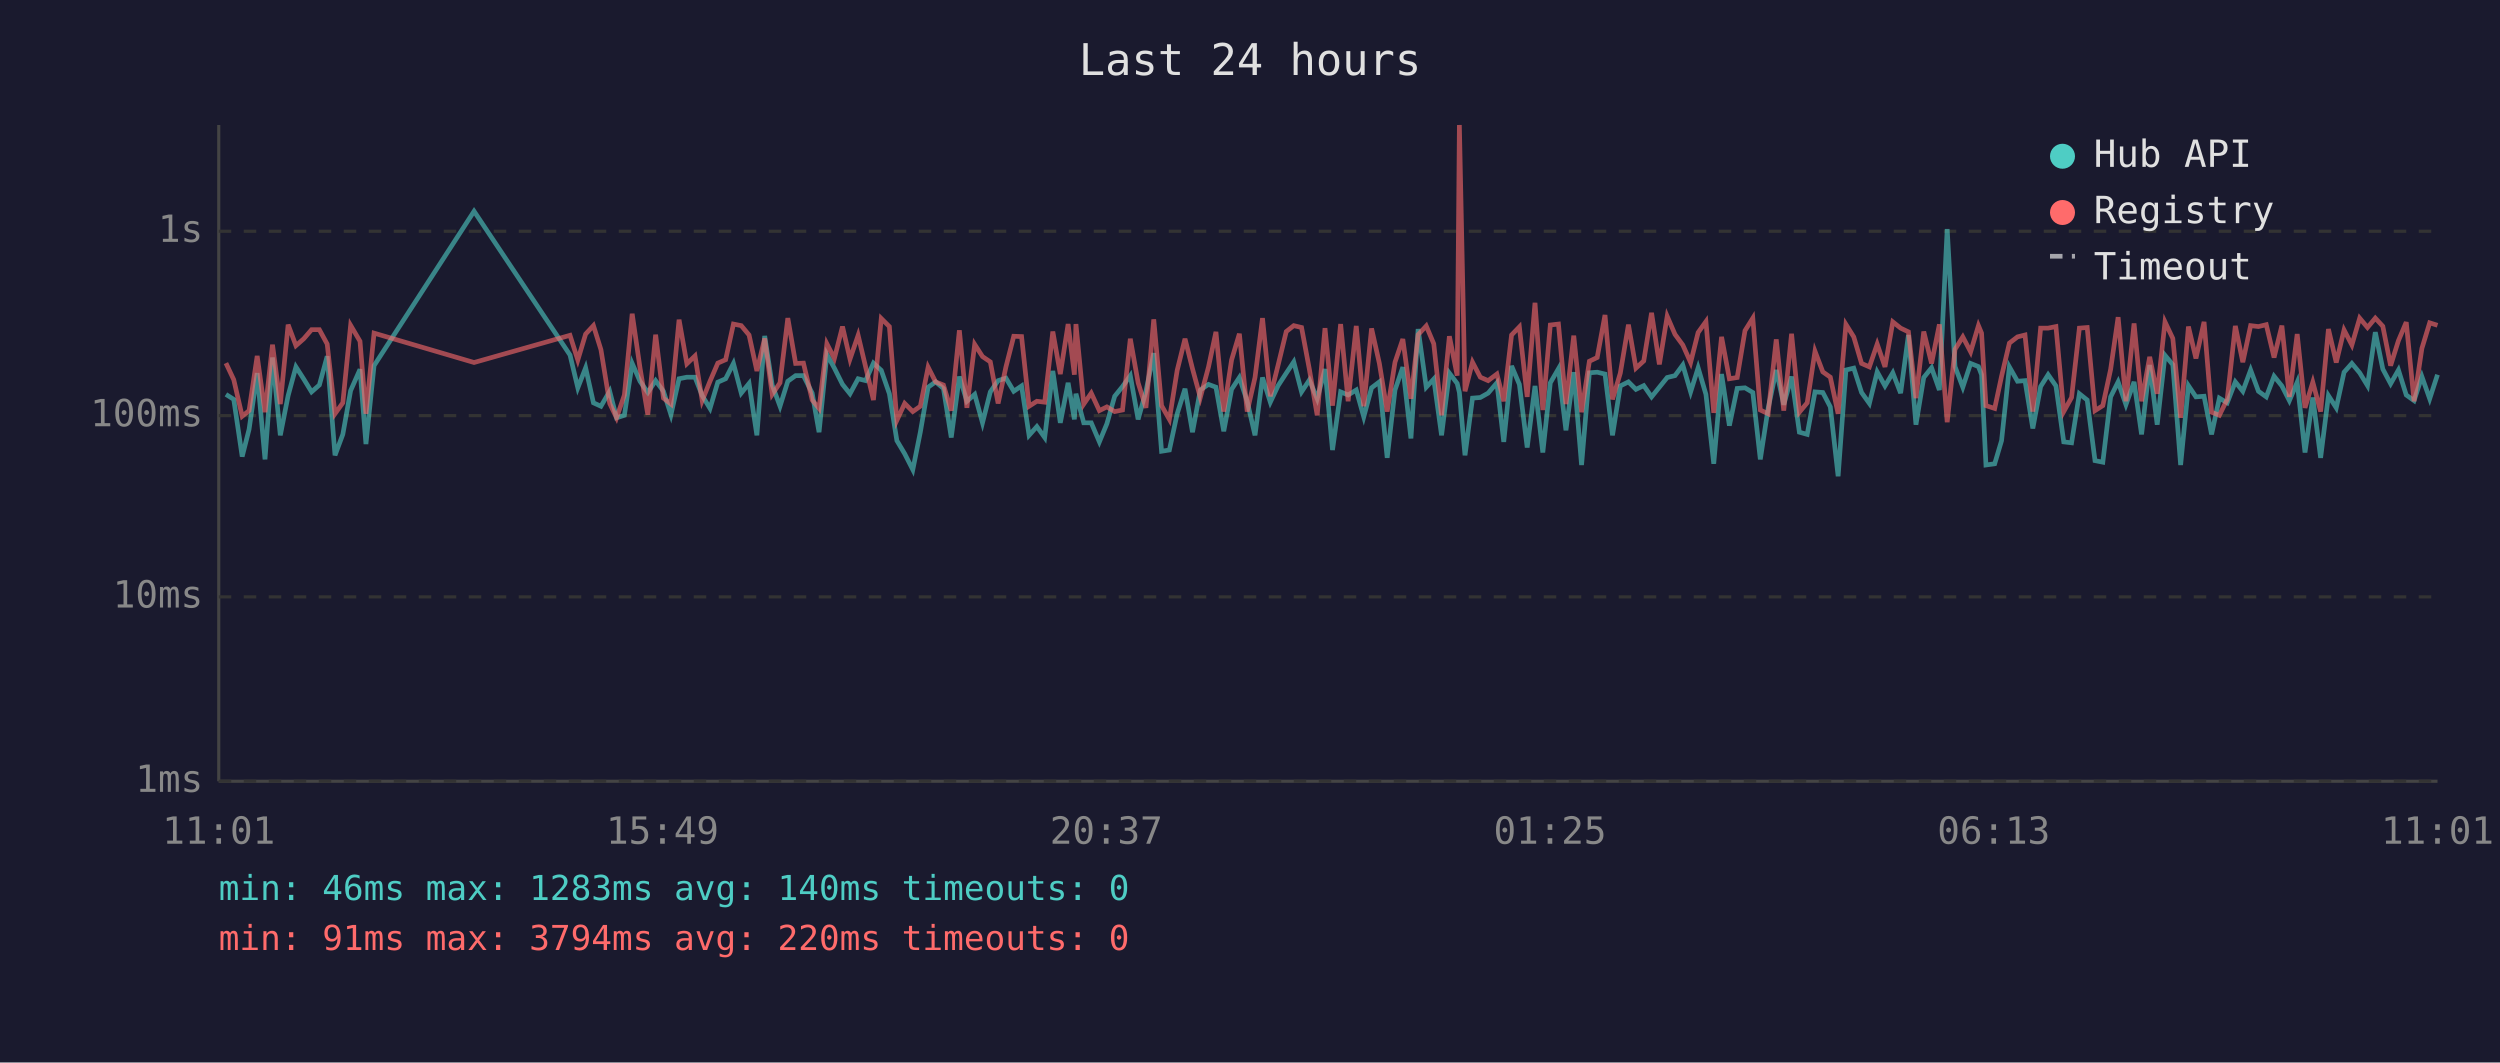
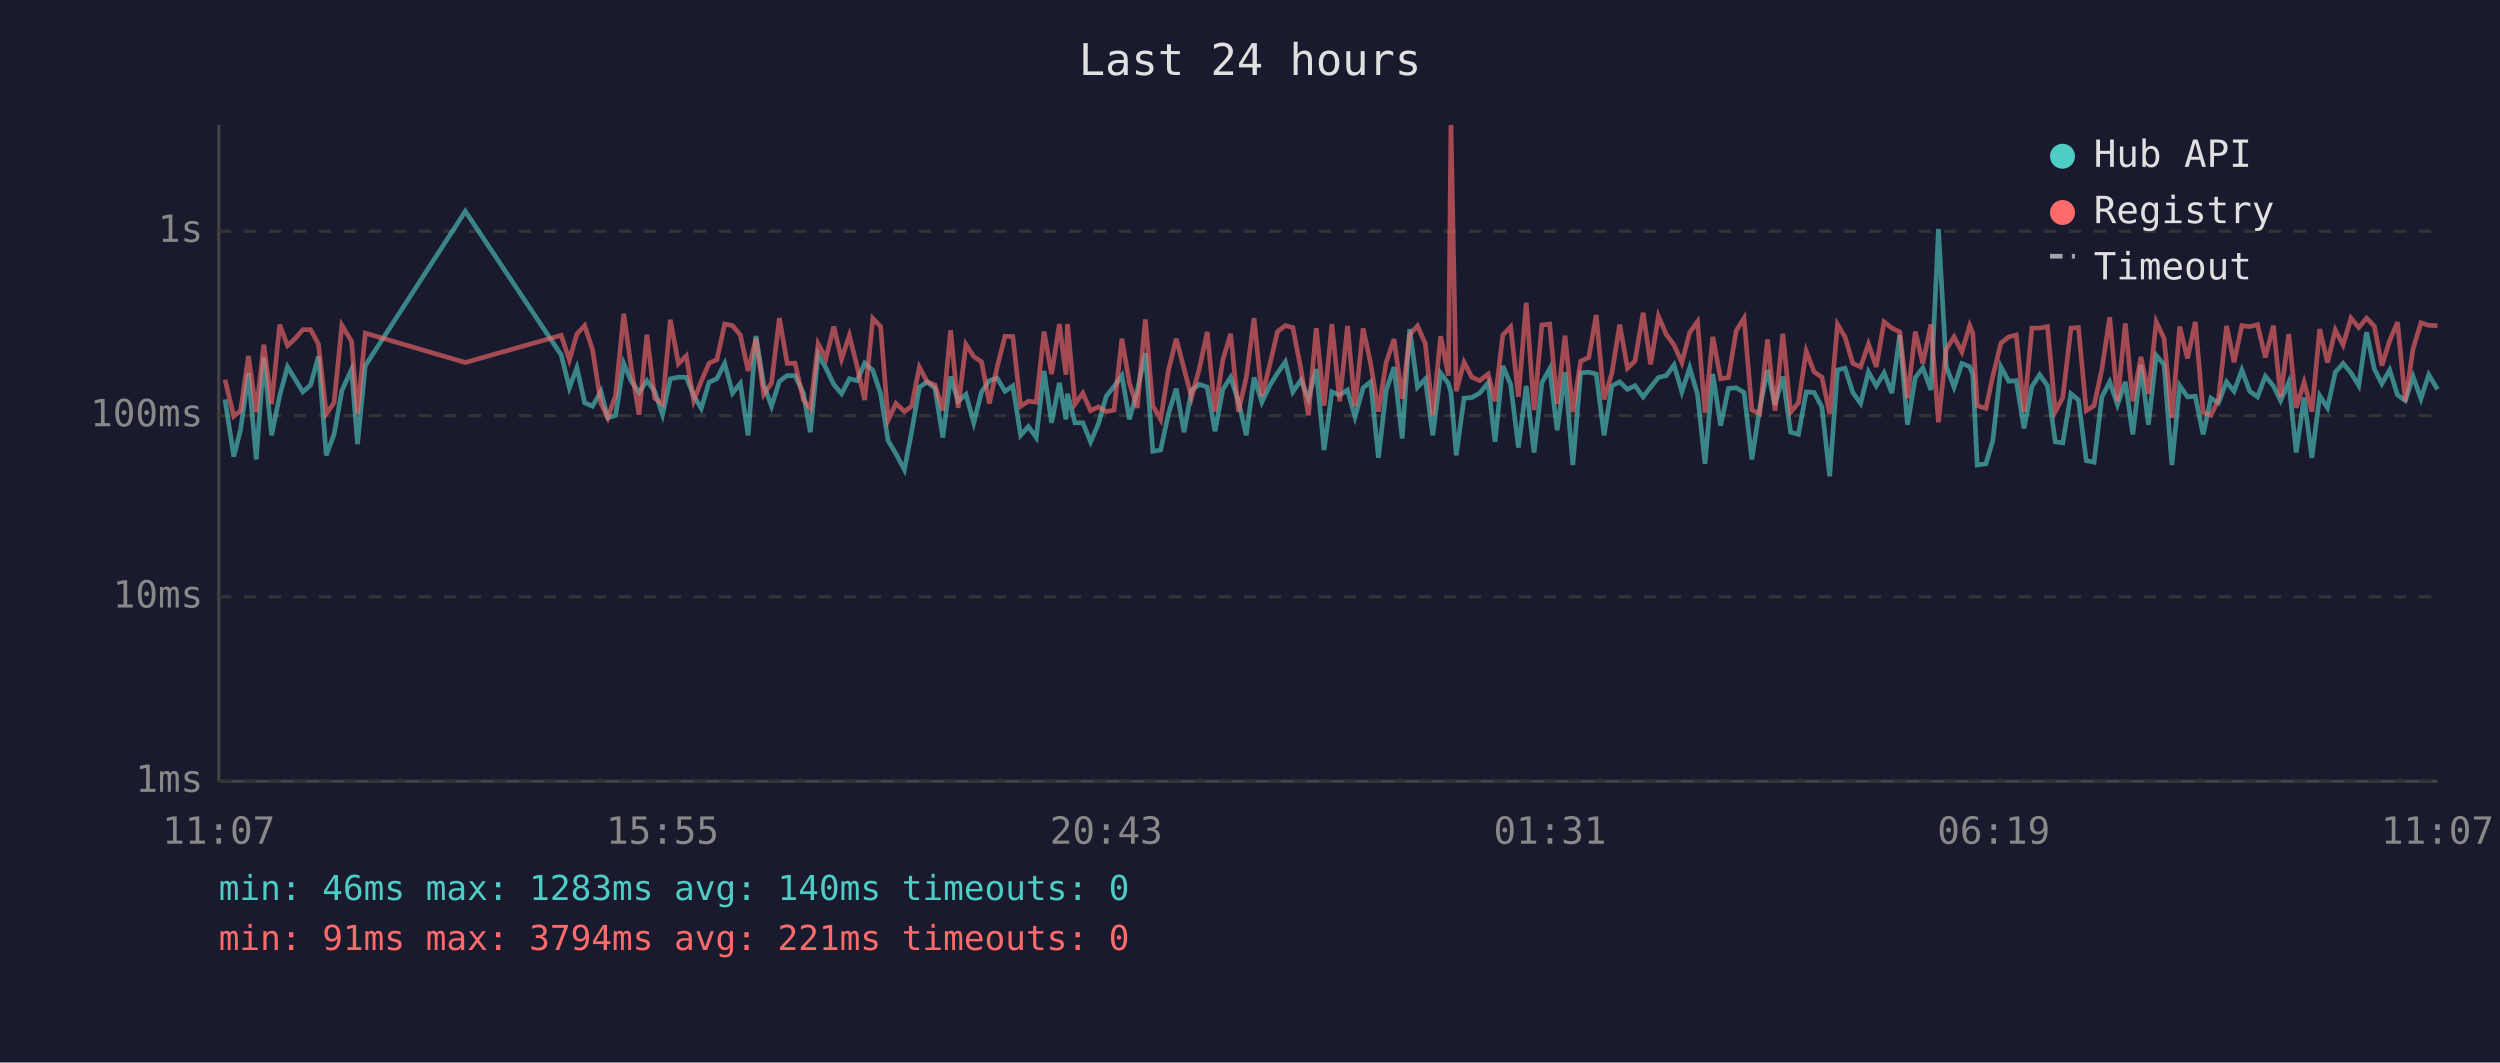
<svg xmlns="http://www.w3.org/2000/svg" viewBox="0 0 800 340" font-family="monospace" font-size="12">
  <rect width="800" height="340" fill="#1a1a2e" />
  <text x="400" y="24" fill="#e0e0e0" font-size="14" text-anchor="middle">Last 24 hours</text>
  <line x1="70" y1="40" x2="70" y2="250" stroke="#444" stroke-width="1" />
  <line x1="70" y1="250" x2="780" y2="250" stroke="#444" stroke-width="1" />
  <line x1="70" y1="250" x2="780" y2="250" stroke="#333" stroke-width="1" stroke-dasharray="4" />
  <text x="65" y="250" fill="#888" text-anchor="end" dominant-baseline="middle">1ms</text>
  <line x1="70" y1="191" x2="780" y2="191" stroke="#333" stroke-width="1" stroke-dasharray="4" />
  <text x="65" y="191" fill="#888" text-anchor="end" dominant-baseline="middle">10ms</text>
  <line x1="70" y1="133" x2="780" y2="133" stroke="#333" stroke-width="1" stroke-dasharray="4" />
  <text x="65" y="133" fill="#888" text-anchor="end" dominant-baseline="middle">100ms</text>
  <line x1="70" y1="74" x2="780" y2="74" stroke="#333" stroke-width="1" stroke-dasharray="4" />
  <text x="65" y="74" fill="#888" text-anchor="end" dominant-baseline="middle">1s</text>
-   <text x="70" y="270" fill="#888" text-anchor="middle">11:01</text>
-   <text x="212" y="270" fill="#888" text-anchor="middle">15:49</text>
-   <text x="354" y="270" fill="#888" text-anchor="middle">20:37</text>
-   <text x="496" y="270" fill="#888" text-anchor="middle">01:25</text>
-   <text x="638" y="270" fill="#888" text-anchor="middle">06:13</text>
-   <text x="780" y="270" fill="#888" text-anchor="middle">11:01</text>
-   <polyline points="72.3,126.2 74.8,127.8 77.5,146.1 79.7,137.4 82.3,119.4 84.8,147.0 87.2,114.4 89.7,139.3 92.2,126.6 94.7,117.4 97.2,121.3 99.7,125.4 102.2,123.2 104.7,114.0 107.2,145.7 109.7,139.0 112.2,125.0 115.2,118.2 117.1,142.1 119.7,117.0 151.7,67.6 182.4,113.6 184.9,124.1 187.4,117.7 189.9,128.9 192.3,130.0 195.1,125.2 197.3,133.7 199.8,132.9 202.3,116.3 204.8,122.0 207.3,125.6 209.8,121.8 212.3,125.2 214.7,132.7 217.3,121.2 219.8,120.7 222.4,120.7 224.7,126.6 227.2,130.7 229.7,122.3 232.2,121.2 234.7,116.3 237.2,125.8 239.7,122.7 242.2,139.3 244.7,107.5 247.1,123.2 249.6,130.0 252.1,122.0 254.6,120.2 257.1,120.2 259.9,125.8 262.1,138.3 264.6,113.4 267.0,117.8 269.6,123.0 272.0,126.0 274.6,121.2 277.0,121.8 279.5,116.2 282.0,118.5 284.6,126.0 287.0,141.0 289.5,145.2 292.1,150.3 294.5,138.3 297.0,123.9 299.4,122.2 301.9,124.3 304.4,140.0 307.0,120.5 309.4,128.4 311.9,126.2 314.4,135.3 316.9,125.4 319.4,121.8 321.9,121.0 324.4,125.2 326.9,123.5 329.3,139.3 331.8,136.5 334.3,140.0 336.9,118.7 339.3,135.3 341.8,122.5 343.8,134.2 344.3,126.0 346.8,135.3 349.2,135.3 351.8,141.4 354.2,135.6 356.7,126.8 359.2,123.7 361.7,120.2 364.2,134.2 366.7,125.2 369.2,113.0 371.7,144.4 374.2,144.0 376.7,132.4 379.2,124.4 381.6,138.3 384.1,124.8 386.7,123.0 389.1,123.9 391.6,138.0 394.1,124.6 396.6,120.8 399.1,128.4 401.6,139.3 404.0,120.8 406.5,128.7 409.0,123.4 411.6,119.4 414.0,115.8 416.5,125.4 419.0,121.6 421.5,127.6 424.0,118.1 426.4,144.0 429.0,125.4 431.4,126.4 434.0,124.8 436.4,133.4 438.9,124.1 441.4,122.2 443.9,146.5 446.4,124.8 448.9,117.5 451.5,140.3 453.8,105.3 456.4,123.9 458.8,121.3 461.3,139.3 463.8,119.4 466.3,122.7 467.0,125.6 468.8,145.7 471.2,127.4 473.7,127.2 476.2,125.8 479.0,122.5 481.2,141.4 483.7,117.1 486.2,123.0 488.7,143.2 491.2,123.5 493.7,144.8 496.1,122.5 498.7,118.0 501.1,137.7 503.6,119.1 506.1,148.8 508.6,119.3 511.1,119.1 513.6,119.7 516.0,139.3 518.5,123.5 521.1,122.2 523.5,124.6 526.0,123.4 528.5,127.0 531.0,123.9 533.5,120.8 536.0,120.2 538.5,116.8 541.0,125.4 543.4,117.7 545.9,126.2 548.4,148.4 550.9,119.7 553.4,136.2 555.9,124.3 558.4,124.1 560.9,125.6 563.3,147.0 565.8,130.7 568.4,118.4 570.8,129.5 573.3,120.5 575.8,138.3 578.3,139.0 580.8,125.4 583.3,125.6 585.7,130.2 588.2,152.4 590.7,118.4 593.2,117.8 595.7,125.6 598.2,129.1 600.7,119.0 603.2,123.5 605.7,119.3 608.2,125.8 610.7,107.2 613.1,135.9 615.6,120.8 618.1,117.7 620.6,124.8 623.1,73.3 625.6,117.3 628.1,123.9 630.6,116.3 633.1,117.3 634.1,119.9 635.5,148.8 638.3,148.4 640.5,141.0 643.0,117.4 645.6,122.0 648.0,121.8 650.5,137.1 653.0,123.7 655.4,119.9 657.9,123.5 660.4,141.4 662.9,141.7 665.4,126.0 667.9,128.0 670.4,147.4 672.9,147.9 675.4,127.0 677.8,122.2 680.3,129.5 682.9,122.2 685.3,139.0 687.9,116.8 690.3,135.9 692.8,113.7 695.3,116.7 697.8,148.8 700.3,123.4 702.7,127.0 705.3,126.8 707.7,139.0 710.2,127.4 712.7,128.9 715.3,122.2 717.7,125.2 720.2,118.4 722.7,125.2 725.2,127.0 727.7,120.4 730.2,123.5 732.6,128.2 735.1,122.3 737.6,144.8 740.1,127.2 742.6,146.5 745.1,126.6 747.6,130.5 750.1,119.1 752.6,116.3 755.1,119.3 757.6,123.4 760.1,106.3 762.5,118.1 765.0,122.8 767.5,118.4 770.0,126.4 772.5,128.2 775.0,120.5 777.5,127.6 780.0,119.9" fill="none" stroke="#4ecdc4" stroke-width="1.5" opacity="0.6" />
-   <polyline points="72.3,116.2 74.8,121.5 77.5,133.2 79.7,131.4 82.3,113.9 84.8,131.9 87.2,110.3 89.7,129.3 92.2,103.9 94.7,110.6 97.2,108.4 99.7,105.5 102.2,105.5 104.7,110.1 107.2,132.4 109.7,128.9 112.2,104.1 115.2,109.2 117.1,132.4 119.7,106.6 151.7,116.0 182.4,107.3 184.9,115.2 187.4,106.9 189.9,104.2 192.3,111.9 195.1,129.1 197.3,133.7 199.8,126.4 202.3,100.4 204.8,117.7 207.3,132.7 209.8,107.1 212.3,127.4 214.7,129.3 217.3,102.3 219.8,116.4 222.4,113.9 224.7,128.2 227.2,122.0 229.7,116.2 232.2,115.1 234.7,103.7 237.2,104.2 239.7,107.2 242.2,118.7 244.7,108.3 247.1,126.2 249.6,122.5 252.1,101.8 254.6,116.3 257.1,116.2 259.9,128.0 262.1,130.7 264.6,110.0 267.0,114.7 269.6,104.5 272.0,114.9 274.6,107.3 277.0,117.4 279.5,128.0 282.0,101.9 284.6,104.5 287.0,134.5 289.5,129.1 292.1,131.7 294.5,130.0 297.0,117.5 299.4,122.2 301.9,123.2 304.4,131.4 307.0,105.7 309.4,130.5 311.9,110.2 314.4,114.1 316.9,115.8 319.4,129.1 321.9,117.4 324.4,107.6 326.9,107.7 329.3,130.0 331.8,128.4 334.3,128.7 336.9,106.1 339.3,119.7 341.8,103.7 343.8,119.9 344.3,103.7 346.8,129.3 349.2,125.8 351.8,131.4 354.2,130.2 356.7,131.7 359.2,131.2 361.7,108.4 364.2,122.5 366.7,130.5 369.2,102.2 371.7,129.8 374.2,134.2 376.7,118.5 379.2,108.4 381.6,118.0 384.1,127.2 386.7,117.5 389.1,106.2 391.6,131.7 394.1,115.2 396.6,106.8 399.1,131.7 401.6,120.8 404.0,101.8 406.5,126.8 409.0,116.8 411.6,106.1 414.0,104.2 416.5,104.8 419.0,118.2 421.5,132.9 424.0,105.0 426.4,129.8 429.0,103.7 431.4,128.4 434.0,104.3 436.4,130.0 438.9,105.1 441.4,116.3 443.9,131.7 446.4,115.9 448.9,108.5 451.5,127.6 453.8,107.1 456.4,104.3 458.8,110.0 461.3,132.9 463.8,107.6 466.3,120.2 467.0,40.0 468.8,125.2 471.2,115.9 473.7,120.7 476.2,121.8 479.0,119.7 481.2,128.4 483.7,107.2 486.2,104.6 488.7,127.0 491.2,96.9 493.7,131.2 496.1,104.0 498.7,103.7 501.1,129.3 503.6,107.4 506.1,131.9 508.6,115.6 511.1,114.4 513.6,100.8 516.0,127.8 518.5,119.4 521.1,103.9 523.5,117.8 526.0,115.5 528.5,100.1 531.0,116.6 533.5,101.2 536.0,107.0 538.5,110.4 541.0,116.0 543.4,106.4 545.9,102.9 548.4,132.1 550.9,107.8 553.4,121.2 555.9,120.8 558.4,105.8 560.9,101.8 563.3,131.2 565.8,132.4 568.4,108.6 570.8,131.4 573.3,106.8 575.8,131.9 578.3,128.9 580.8,112.4 583.3,119.0 585.7,120.7 588.2,132.4 590.7,103.8 593.2,107.8 595.7,116.3 598.2,117.4 600.7,110.1 603.2,117.4 605.7,103.0 608.2,105.0 610.7,106.2 613.1,127.4 615.6,106.1 618.1,116.3 620.6,103.8 623.1,135.1 625.6,111.8 628.1,107.8 630.6,112.6 633.1,104.2 634.1,106.6 635.5,129.8 638.3,130.7 640.5,120.4 643.0,109.8 645.6,107.8 648.0,107.2 650.5,131.7 653.0,105.0 655.4,105.0 657.9,104.5 660.4,131.7 662.9,127.2 665.4,105.0 667.9,104.8 670.4,131.4 672.9,129.8 675.4,118.2 677.8,101.5 680.3,128.4 682.9,103.5 685.3,128.4 687.9,114.2 690.3,126.0 692.8,103.0 695.3,108.3 697.8,133.7 700.3,104.5 702.7,114.7 705.3,103.0 707.7,131.9 710.2,132.9 712.7,127.8 715.3,104.3 717.7,115.9 720.2,104.2 722.7,104.5 725.2,103.9 727.7,114.4 730.2,104.2 732.6,127.0 735.1,106.9 737.6,130.5 740.1,122.3 742.6,131.7 745.1,105.3 747.6,116.0 750.1,105.6 752.6,110.4 755.1,101.8 757.6,104.8 760.1,101.8 762.5,104.4 765.0,117.0 767.5,109.0 770.0,103.1 772.5,128.4 775.0,111.5 777.5,103.3 780.0,104.1" fill="none" stroke="#ff6b6b" stroke-width="1.5" opacity="0.6" />
+   <text x="70" y="270" fill="#888" text-anchor="middle">11:07</text>
+   <text x="212" y="270" fill="#888" text-anchor="middle">15:55</text>
+   <text x="354" y="270" fill="#888" text-anchor="middle">20:43</text>
+   <text x="496" y="270" fill="#888" text-anchor="middle">01:31</text>
+   <text x="638" y="270" fill="#888" text-anchor="middle">06:19</text>
+   <text x="780" y="270" fill="#888" text-anchor="middle">11:07</text>
+   <polyline points="72.0,127.8 74.8,146.1 77.0,137.4 79.5,119.4 82.0,147.0 84.4,114.4 86.9,139.3 89.5,126.6 92.0,117.4 94.4,121.3 96.9,125.4 99.4,123.2 101.9,114.0 104.4,145.7 106.9,139.0 109.4,125.0 112.5,118.2 114.4,142.1 116.9,117.0 148.9,67.6 179.6,113.6 182.2,124.1 184.6,117.7 187.1,128.9 189.6,130.0 192.3,125.2 194.5,133.7 197.0,132.9 199.6,116.3 202.0,122.0 204.5,125.6 207.0,121.8 209.5,125.2 212.0,132.7 214.5,121.2 217.1,120.7 219.6,120.7 222.0,126.6 224.4,130.7 226.9,122.3 229.4,121.2 231.9,116.3 234.4,125.8 236.9,122.7 239.4,139.3 241.9,107.5 244.4,123.2 246.9,130.0 249.4,122.0 251.9,120.2 254.4,120.2 257.1,125.8 259.3,138.3 261.8,113.4 264.3,117.8 266.8,123.0 269.3,126.0 271.8,121.2 274.3,121.8 276.7,116.2 279.3,118.5 281.8,126.0 284.2,141.0 286.7,145.2 289.4,150.3 291.7,138.3 294.2,123.9 296.7,122.2 299.2,124.3 301.7,140.0 304.2,120.5 306.6,128.4 309.1,126.2 311.6,135.3 314.1,125.4 316.6,121.8 319.1,121.0 321.6,125.2 324.1,123.5 326.6,139.3 329.1,136.5 331.6,140.0 334.1,118.7 336.5,135.3 339.0,122.5 341.1,134.2 341.6,126.0 344.0,135.3 346.5,135.3 349.0,141.4 351.5,135.6 354.0,126.8 356.5,123.7 359.0,120.2 361.4,134.2 363.9,125.2 366.5,113.0 368.9,144.4 371.4,144.0 373.9,132.4 376.4,124.4 378.9,138.3 381.3,124.8 383.9,123.0 386.3,123.9 388.8,138.0 391.3,124.6 393.8,120.8 396.3,128.4 398.8,139.3 401.3,120.8 403.8,128.7 406.3,123.4 408.8,119.4 411.3,115.8 413.7,125.4 416.3,121.6 418.7,127.6 421.2,118.1 423.7,144.0 426.2,125.4 428.7,126.4 431.2,124.8 433.6,133.4 436.2,124.1 438.6,122.2 441.1,146.5 443.6,124.8 446.1,117.5 448.7,140.3 451.1,105.3 453.6,123.9 456.1,121.3 458.5,139.3 461.0,119.4 463.5,122.7 464.3,125.6 466.0,145.7 468.5,127.4 471.0,127.2 473.5,125.8 476.2,122.5 478.4,141.4 480.9,117.1 483.4,123.0 485.9,143.2 488.4,123.5 490.9,144.8 493.4,122.5 495.9,118.0 498.3,137.7 500.8,119.1 503.3,148.8 505.8,119.3 508.4,119.1 510.8,119.7 513.3,139.3 515.8,123.5 518.3,122.2 520.8,124.6 523.2,123.4 525.8,127.0 528.2,123.9 530.7,120.8 533.2,120.2 535.7,116.8 538.2,125.4 540.7,117.7 543.2,126.2 545.6,148.4 548.1,119.7 550.6,136.2 553.1,124.3 555.6,124.1 558.1,125.6 560.6,147.0 563.1,130.7 565.6,118.4 568.0,129.5 570.5,120.5 573.0,138.3 575.5,139.0 578.0,125.4 580.5,125.6 583.0,130.2 585.5,152.4 588.0,118.4 590.4,117.8 592.9,125.6 595.4,129.1 597.9,119.0 600.4,123.5 602.9,119.3 605.4,125.8 607.9,107.2 610.4,135.9 612.9,120.8 615.3,117.7 617.9,124.8 620.3,73.3 622.8,117.3 625.3,123.9 627.8,116.3 630.3,117.3 631.3,119.9 632.7,148.8 635.5,148.4 637.7,141.0 640.3,117.4 642.8,122.0 645.2,121.8 647.7,137.1 650.2,123.7 652.7,119.9 655.2,123.5 657.7,141.4 660.1,141.7 662.7,126.0 665.1,128.0 667.6,147.4 670.1,147.9 672.6,127.0 675.1,122.2 677.6,129.5 680.1,122.2 682.5,139.0 685.1,116.8 687.5,135.9 690.0,113.7 692.5,116.7 695.0,148.8 697.5,123.4 700.0,127.0 702.5,126.8 705.0,139.0 707.5,127.4 709.9,128.9 712.5,122.2 714.9,125.2 717.4,118.4 719.9,125.2 722.4,127.0 724.9,120.4 727.5,123.5 729.8,128.2 732.4,122.3 734.8,144.8 737.3,127.2 739.8,146.5 742.3,126.6 744.8,130.5 747.3,119.1 749.8,116.3 752.3,119.3 754.8,123.4 757.3,106.3 759.8,118.1 762.2,122.8 764.7,118.4 767.2,126.4 769.7,128.2 772.2,120.5 774.7,127.6 777.2,119.9 780.0,124.6" fill="none" stroke="#4ecdc4" stroke-width="1.5" opacity="0.6" />
+   <polyline points="72.0,121.5 74.8,133.2 77.0,131.4 79.5,113.9 82.0,131.9 84.4,110.3 86.9,129.3 89.5,103.9 92.0,110.6 94.4,108.4 96.9,105.5 99.4,105.5 101.9,110.1 104.4,132.4 106.9,128.9 109.4,104.1 112.5,109.2 114.4,132.4 116.9,106.6 148.9,116.0 179.6,107.3 182.2,115.2 184.6,106.9 187.1,104.2 189.6,111.9 192.3,129.1 194.5,133.7 197.0,126.4 199.6,100.4 202.0,117.7 204.5,132.7 207.0,107.1 209.5,127.4 212.0,129.3 214.5,102.3 217.1,116.4 219.6,113.9 222.0,128.2 224.4,122.0 226.9,116.2 229.4,115.1 231.9,103.7 234.4,104.2 236.9,107.2 239.4,118.7 241.9,108.3 244.4,126.2 246.9,122.5 249.4,101.8 251.9,116.3 254.4,116.2 257.1,128.0 259.3,130.7 261.8,110.0 264.3,114.7 266.8,104.5 269.3,114.9 271.8,107.3 274.3,117.4 276.7,128.0 279.3,101.9 281.8,104.5 284.2,134.5 286.7,129.1 289.4,131.7 291.7,130.0 294.2,117.5 296.7,122.2 299.2,123.2 301.7,131.4 304.2,105.7 306.6,130.5 309.1,110.2 311.6,114.1 314.1,115.8 316.6,129.1 319.1,117.4 321.6,107.6 324.1,107.7 326.6,130.0 329.1,128.4 331.6,128.7 334.1,106.1 336.5,119.7 339.0,103.7 341.1,119.9 341.6,103.7 344.0,129.3 346.5,125.8 349.0,131.4 351.5,130.2 354.0,131.7 356.5,131.2 359.0,108.4 361.4,122.5 363.9,130.5 366.5,102.2 368.9,129.8 371.4,134.2 373.9,118.5 376.4,108.4 378.9,118.0 381.3,127.2 383.9,117.5 386.3,106.2 388.8,131.7 391.3,115.2 393.8,106.8 396.3,131.7 398.8,120.8 401.3,101.8 403.8,126.8 406.3,116.8 408.8,106.1 411.3,104.2 413.7,104.8 416.3,118.2 418.7,132.9 421.2,105.0 423.7,129.8 426.2,103.7 428.7,128.4 431.2,104.3 433.6,130.0 436.2,105.1 438.6,116.3 441.1,131.7 443.6,115.9 446.1,108.5 448.7,127.6 451.1,107.1 453.6,104.3 456.1,110.0 458.5,132.9 461.0,107.6 463.5,120.2 464.3,40.0 466.0,125.2 468.5,115.9 471.0,120.7 473.5,121.8 476.2,119.7 478.4,128.4 480.9,107.2 483.4,104.6 485.9,127.0 488.4,96.9 490.9,131.2 493.4,104.0 495.9,103.7 498.3,129.3 500.8,107.4 503.3,131.9 505.8,115.6 508.4,114.4 510.8,100.8 513.3,127.8 515.8,119.4 518.3,103.9 520.8,117.8 523.2,115.5 525.8,100.1 528.2,116.6 530.7,101.2 533.2,107.0 535.7,110.4 538.2,116.0 540.7,106.4 543.2,102.9 545.6,132.1 548.1,107.8 550.6,121.2 553.1,120.8 555.6,105.8 558.1,101.8 560.6,131.2 563.1,132.4 565.6,108.6 568.0,131.4 570.5,106.8 573.0,131.9 575.5,128.9 578.0,112.4 580.5,119.0 583.0,120.7 585.5,132.4 588.0,103.8 590.4,107.8 592.9,116.3 595.4,117.4 597.9,110.1 600.4,117.4 602.9,103.0 605.4,105.0 607.9,106.2 610.4,127.4 612.9,106.1 615.3,116.3 617.9,103.8 620.3,135.1 622.8,111.8 625.3,107.8 627.8,112.6 630.3,104.2 631.3,106.6 632.7,129.8 635.5,130.7 637.7,120.4 640.3,109.8 642.8,107.8 645.2,107.2 647.7,131.7 650.2,105.0 652.7,105.0 655.2,104.5 657.7,131.7 660.1,127.2 662.7,105.0 665.1,104.8 667.6,131.4 670.1,129.8 672.6,118.2 675.1,101.5 677.6,128.4 680.1,103.5 682.5,128.4 685.1,114.2 687.5,126.0 690.0,103.0 692.5,108.3 695.0,133.7 697.5,104.5 700.0,114.7 702.5,103.0 705.0,131.9 707.5,132.9 709.9,127.8 712.5,104.3 714.9,115.9 717.4,104.2 719.9,104.5 722.4,103.9 724.9,114.4 727.5,104.2 729.8,127.0 732.4,106.9 734.8,130.5 737.3,122.3 739.8,131.7 742.3,105.3 744.8,116.0 747.3,105.6 749.8,110.4 752.3,101.8 754.8,104.8 757.3,101.8 759.8,104.4 762.2,117.0 764.7,109.0 767.2,103.1 769.7,128.4 772.2,111.5 774.7,103.3 777.2,104.1 780.0,104.2" fill="none" stroke="#ff6b6b" stroke-width="1.5" opacity="0.6" />
  <circle cx="660" cy="50" r="4" fill="#4ecdc4" />
  <text x="670" y="50" fill="#e0e0e0" dominant-baseline="middle">Hub API</text>
  <circle cx="660" cy="68" r="4" fill="#ff6b6b" />
  <text x="670" y="68" fill="#e0e0e0" dominant-baseline="middle">Registry</text>
  <line x1="656" y1="82" x2="664" y2="82" stroke="#e0e0e0" stroke-width="1.5" stroke-dasharray="4,3" opacity="0.7" />
  <text x="670" y="86" fill="#e0e0e0" dominant-baseline="middle">Timeout</text>
  <text x="70" y="288" fill="#4ecdc4" font-size="11">min: 46ms  max: 1283ms  avg: 140ms  timeouts: 0</text>
-   <text x="70" y="304" fill="#ff6b6b" font-size="11">min: 91ms  max: 3794ms  avg: 220ms  timeouts: 0</text>
+   <text x="70" y="304" fill="#ff6b6b" font-size="11">min: 91ms  max: 3794ms  avg: 221ms  timeouts: 0</text>
</svg>
